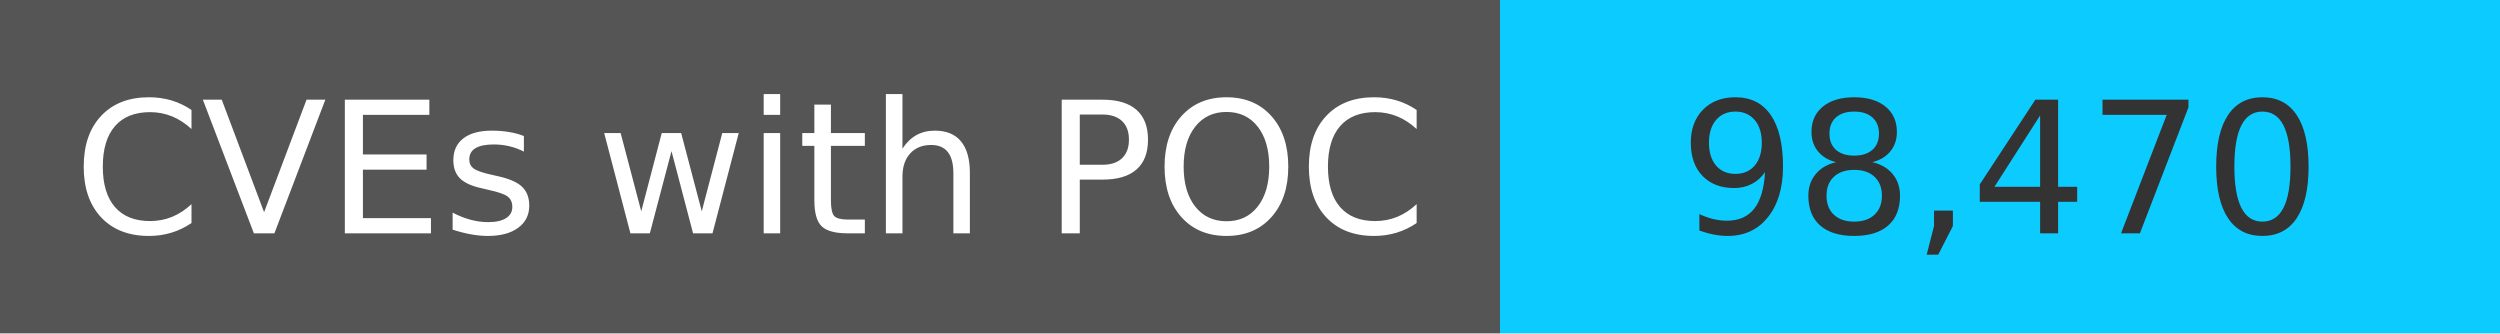
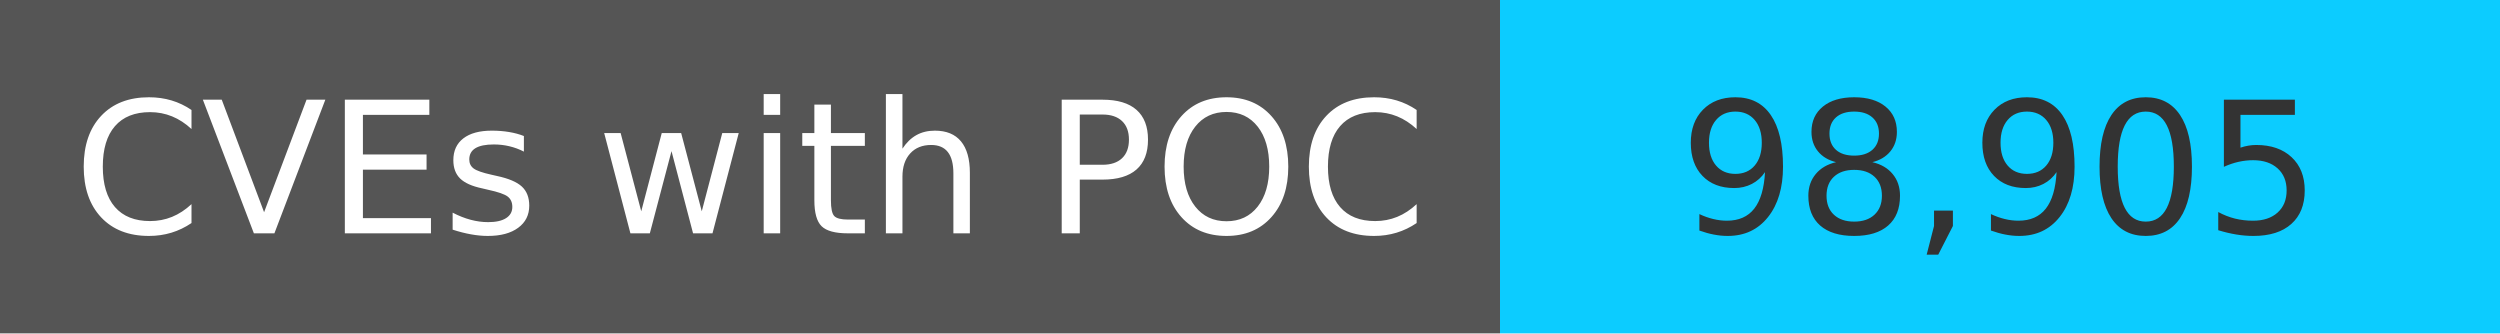
<svg xmlns="http://www.w3.org/2000/svg" width="150" height="20" role="img">
  <linearGradient id="s" x2="0" y2="100%">
    <stop offset="0" stop-color="#bbb" stop-opacity=".1" />
    <stop offset="1" stop-opacity=".1" />
  </linearGradient>
  <g>
    <rect width="90" height="20" fill="#555" />
    <rect x="90" width="267" height="20" fill="#0cccff" />
  </g>
  <g fill="#fff" text-anchor="middle" font-family="Verdana,Geneva,DejaVu Sans,sans-serif" text-rendering="geometricPrecision" font-size="110">
    <text x="450" y="140" transform="scale(.1)" fill="#fff">
            CVEs with POC
        </text>
    <text x="1200" y="140" transform="scale(.1)" fill="#333">
-             98,470
+             98,905
        </text>
  </g>
</svg>
